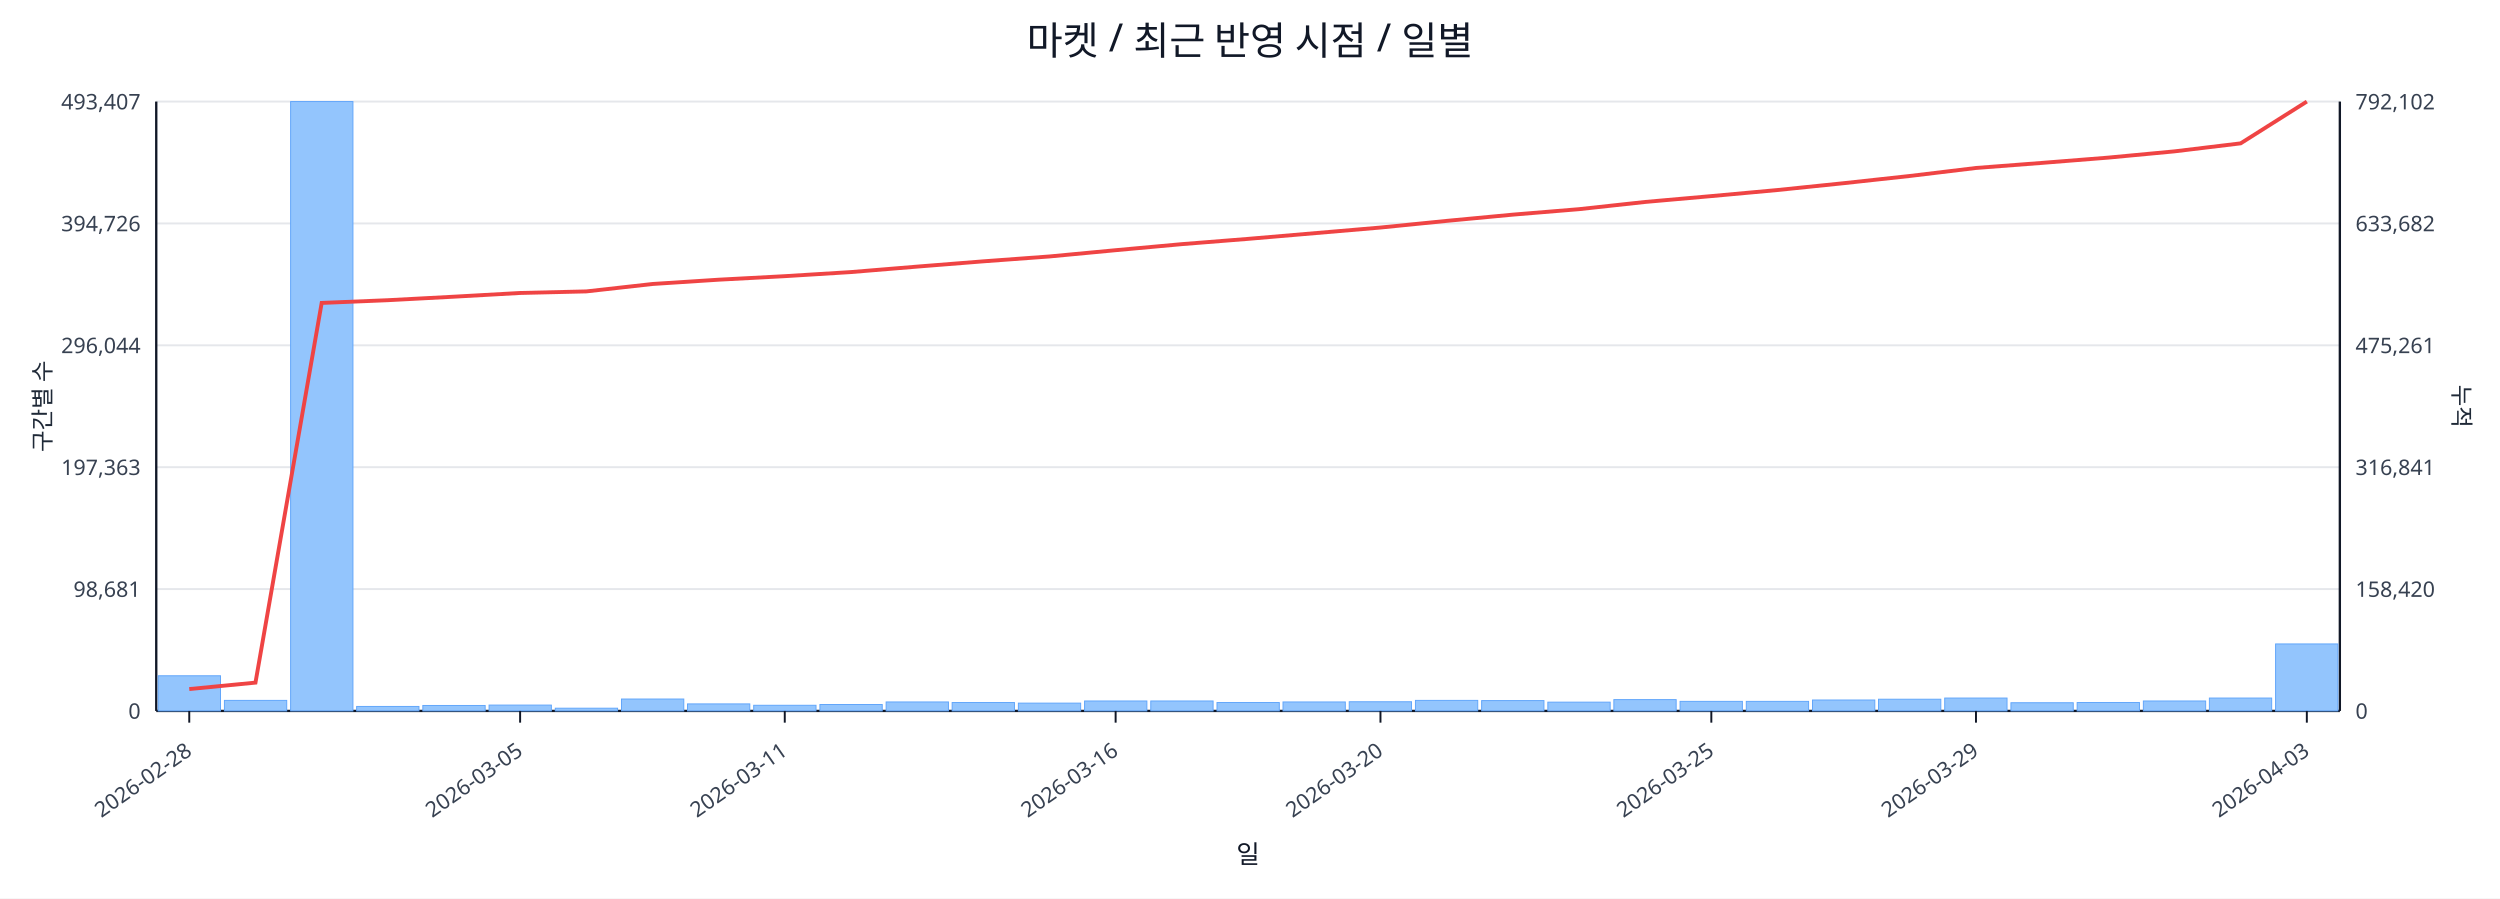
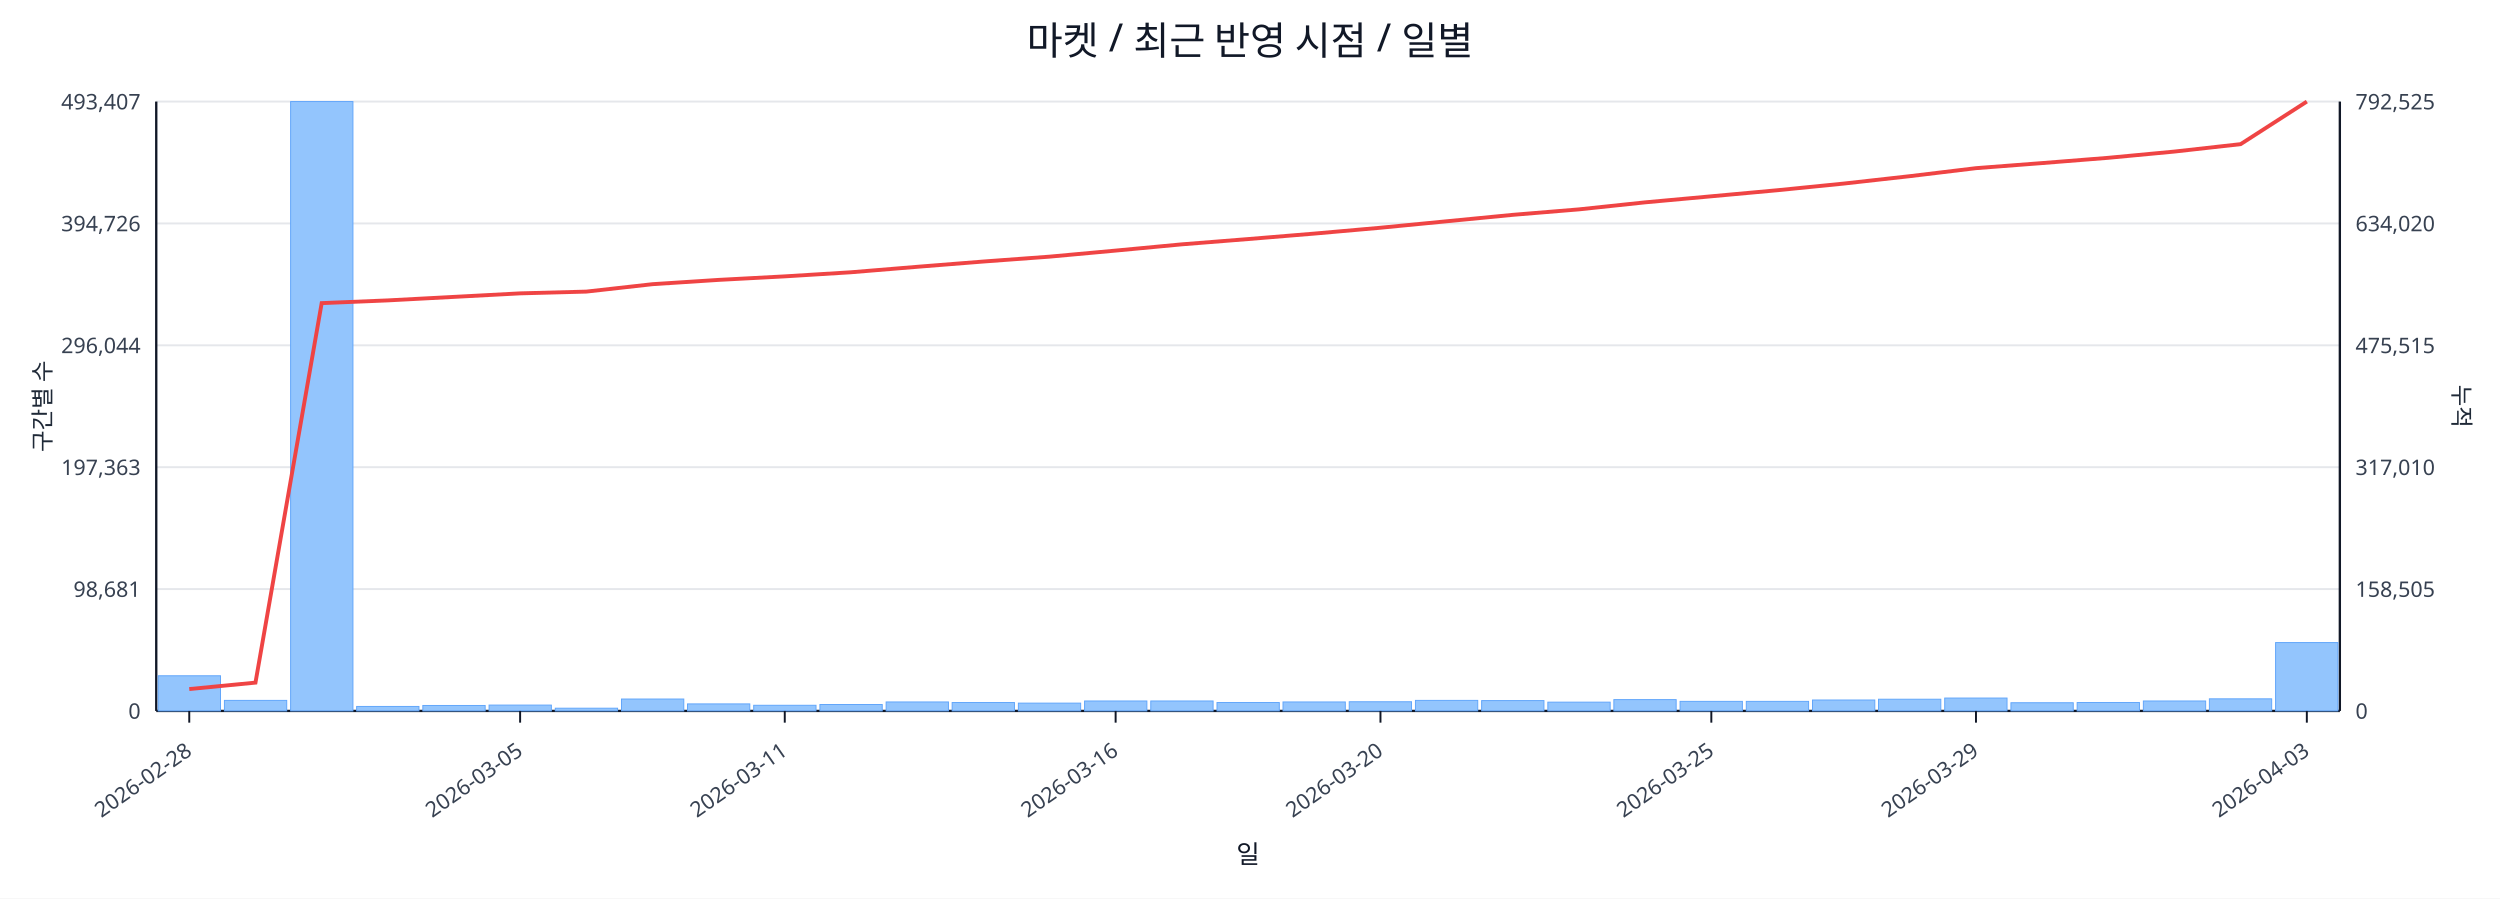
<svg xmlns="http://www.w3.org/2000/svg" width="1280" height="460" viewBox="0 0 1280 460">
  <rect x="0" y="0" width="100%" height="100%" fill="#ffffff" />
  <text x="640.0" y="28" font-size="20" text-anchor="middle" font-family="sans-serif" fill="#111827">마켓 / 최근 반영 시점 / 일별</text>
  <line x1="80.0" y1="52.0" x2="1198.0" y2="52.0" stroke="#e5e7eb" stroke-width="1" />
  <text x="72.0" y="56.0" font-size="11" text-anchor="end" font-family="sans-serif" fill="#374151">493,407</text>
-   <text x="1206.0" y="56.0" font-size="11" text-anchor="start" font-family="sans-serif" fill="#374151">792,102</text>
+   <text x="1206.0" y="56.0" font-size="11" text-anchor="start" font-family="sans-serif" fill="#374151">792,525</text>
  <line x1="80.0" y1="114.4" x2="1198.0" y2="114.4" stroke="#e5e7eb" stroke-width="1" />
  <text x="72.0" y="118.4" font-size="11" text-anchor="end" font-family="sans-serif" fill="#374151">394,726</text>
-   <text x="1206.0" y="118.4" font-size="11" text-anchor="start" font-family="sans-serif" fill="#374151">633,682</text>
+   <text x="1206.0" y="118.4" font-size="11" text-anchor="start" font-family="sans-serif" fill="#374151">634,020</text>
  <line x1="80.0" y1="176.8" x2="1198.0" y2="176.8" stroke="#e5e7eb" stroke-width="1" />
  <text x="72.0" y="180.8" font-size="11" text-anchor="end" font-family="sans-serif" fill="#374151">296,044</text>
-   <text x="1206.0" y="180.8" font-size="11" text-anchor="start" font-family="sans-serif" fill="#374151">475,261</text>
+   <text x="1206.0" y="180.8" font-size="11" text-anchor="start" font-family="sans-serif" fill="#374151">475,515</text>
  <line x1="80.0" y1="239.2" x2="1198.0" y2="239.2" stroke="#e5e7eb" stroke-width="1" />
  <text x="72.0" y="243.2" font-size="11" text-anchor="end" font-family="sans-serif" fill="#374151">197,363</text>
-   <text x="1206.0" y="243.2" font-size="11" text-anchor="start" font-family="sans-serif" fill="#374151">316,841</text>
+   <text x="1206.0" y="243.2" font-size="11" text-anchor="start" font-family="sans-serif" fill="#374151">317,010</text>
  <line x1="80.0" y1="301.6" x2="1198.0" y2="301.6" stroke="#e5e7eb" stroke-width="1" />
  <text x="72.0" y="305.6" font-size="11" text-anchor="end" font-family="sans-serif" fill="#374151">98,681</text>
-   <text x="1206.0" y="305.6" font-size="11" text-anchor="start" font-family="sans-serif" fill="#374151">158,420</text>
+   <text x="1206.0" y="305.6" font-size="11" text-anchor="start" font-family="sans-serif" fill="#374151">158,505</text>
  <line x1="80.0" y1="364.0" x2="1198.0" y2="364.0" stroke="#e5e7eb" stroke-width="1" />
  <text x="72.0" y="368.0" font-size="11" text-anchor="end" font-family="sans-serif" fill="#374151">0</text>
  <text x="1206.0" y="368.0" font-size="11" text-anchor="start" font-family="sans-serif" fill="#374151">0</text>
  <line x1="80.0" y1="364.0" x2="1198.0" y2="364.0" stroke="#111827" stroke-width="1.2" />
  <line x1="80.0" y1="52.0" x2="80.0" y2="364.0" stroke="#111827" stroke-width="1.2" />
  <line x1="1198.0" y1="52.0" x2="1198.0" y2="364.0" stroke="#111827" stroke-width="1.2" />
  <rect x="81.0" y="346.0" width="31.9" height="18.0" fill="#93c5fd" stroke="#60a5fa" stroke-width="0.5" />
  <rect x="114.9" y="358.6" width="31.9" height="5.4" fill="#93c5fd" stroke="#60a5fa" stroke-width="0.5" />
  <rect x="148.8" y="52.0" width="31.9" height="312.0" fill="#93c5fd" stroke="#60a5fa" stroke-width="0.5" />
  <rect x="182.6" y="361.7" width="31.9" height="2.3" fill="#93c5fd" stroke="#60a5fa" stroke-width="0.5" />
  <rect x="216.5" y="361.2" width="31.9" height="2.8" fill="#93c5fd" stroke="#60a5fa" stroke-width="0.5" />
  <rect x="250.4" y="361.0" width="31.9" height="3.0" fill="#93c5fd" stroke="#60a5fa" stroke-width="0.5" />
  <rect x="284.3" y="362.6" width="31.9" height="1.4" fill="#93c5fd" stroke="#60a5fa" stroke-width="0.5" />
  <rect x="318.2" y="357.9" width="31.9" height="6.1" fill="#93c5fd" stroke="#60a5fa" stroke-width="0.5" />
  <rect x="352.0" y="360.4" width="31.9" height="3.6" fill="#93c5fd" stroke="#60a5fa" stroke-width="0.5" />
  <rect x="385.9" y="361.1" width="31.9" height="2.9" fill="#93c5fd" stroke="#60a5fa" stroke-width="0.5" />
  <rect x="419.8" y="360.7" width="31.9" height="3.3" fill="#93c5fd" stroke="#60a5fa" stroke-width="0.5" />
  <rect x="453.7" y="359.4" width="31.9" height="4.6" fill="#93c5fd" stroke="#60a5fa" stroke-width="0.5" />
  <rect x="487.5" y="359.7" width="31.9" height="4.3" fill="#93c5fd" stroke="#60a5fa" stroke-width="0.5" />
  <rect x="521.4" y="360.0" width="31.9" height="4.0" fill="#93c5fd" stroke="#60a5fa" stroke-width="0.5" />
  <rect x="555.3" y="358.9" width="31.9" height="5.1" fill="#93c5fd" stroke="#60a5fa" stroke-width="0.5" />
  <rect x="589.2" y="358.9" width="31.9" height="5.1" fill="#93c5fd" stroke="#60a5fa" stroke-width="0.5" />
  <rect x="623.1" y="359.7" width="31.9" height="4.3" fill="#93c5fd" stroke="#60a5fa" stroke-width="0.5" />
  <rect x="656.9" y="359.4" width="31.9" height="4.6" fill="#93c5fd" stroke="#60a5fa" stroke-width="0.5" />
  <rect x="690.8" y="359.3" width="31.9" height="4.7" fill="#93c5fd" stroke="#60a5fa" stroke-width="0.5" />
  <rect x="724.7" y="358.6" width="31.9" height="5.4" fill="#93c5fd" stroke="#60a5fa" stroke-width="0.5" />
  <rect x="758.6" y="358.7" width="31.9" height="5.3" fill="#93c5fd" stroke="#60a5fa" stroke-width="0.5" />
  <rect x="792.5" y="359.5" width="31.9" height="4.5" fill="#93c5fd" stroke="#60a5fa" stroke-width="0.5" />
  <rect x="826.3" y="358.2" width="31.9" height="5.8" fill="#93c5fd" stroke="#60a5fa" stroke-width="0.5" />
  <rect x="860.2" y="359.1" width="31.9" height="4.9" fill="#93c5fd" stroke="#60a5fa" stroke-width="0.5" />
  <rect x="894.1" y="359.1" width="31.9" height="4.9" fill="#93c5fd" stroke="#60a5fa" stroke-width="0.5" />
  <rect x="928.0" y="358.4" width="31.9" height="5.6" fill="#93c5fd" stroke="#60a5fa" stroke-width="0.5" />
  <rect x="961.8" y="358.0" width="31.9" height="6.0" fill="#93c5fd" stroke="#60a5fa" stroke-width="0.5" />
  <rect x="995.7" y="357.4" width="31.9" height="6.6" fill="#93c5fd" stroke="#60a5fa" stroke-width="0.5" />
  <rect x="1029.6" y="359.8" width="31.9" height="4.2" fill="#93c5fd" stroke="#60a5fa" stroke-width="0.5" />
  <rect x="1063.5" y="359.7" width="31.9" height="4.3" fill="#93c5fd" stroke="#60a5fa" stroke-width="0.5" />
  <rect x="1097.4" y="358.9" width="31.9" height="5.1" fill="#93c5fd" stroke="#60a5fa" stroke-width="0.5" />
-   <rect x="1131.2" y="357.4" width="31.9" height="6.6" fill="#93c5fd" stroke="#60a5fa" stroke-width="0.5" />
-   <rect x="1165.1" y="329.7" width="31.9" height="34.3" fill="#93c5fd" stroke="#60a5fa" stroke-width="0.5" />
-   <polyline fill="none" stroke="#ef4444" stroke-width="2" points="96.9,352.8 130.8,349.5 164.7,155.1 198.6,153.7 232.5,151.9 266.3,150.0 300.2,149.2 334.1,145.4 368.0,143.2 401.8,141.4 435.7,139.3 469.6,136.5 503.5,133.8 537.4,131.3 571.2,128.1 605.1,125.0 639.0,122.3 672.9,119.4 706.8,116.5 740.6,113.1 774.5,109.9 808.4,107.1 842.3,103.4 876.2,100.4 910.0,97.3 943.9,93.8 977.8,90.1 1011.7,86.0 1045.5,83.4 1079.4,80.7 1113.3,77.5 1147.2,73.4 1181.1,52.0" />
+   <rect x="1131.2" y="357.8" width="31.9" height="6.2" fill="#93c5fd" stroke="#60a5fa" stroke-width="0.5" />
+   <rect x="1165.1" y="329.0" width="31.9" height="35.0" fill="#93c5fd" stroke="#60a5fa" stroke-width="0.5" />
+   <polyline fill="none" stroke="#ef4444" stroke-width="2" points="96.9,352.8 130.8,349.5 164.7,155.2 198.6,153.8 232.5,152.0 266.3,150.2 300.2,149.3 334.1,145.5 368.0,143.3 401.8,141.5 435.7,139.4 469.6,136.6 503.5,133.9 537.4,131.4 571.2,128.3 605.1,125.1 639.0,122.4 672.9,119.6 706.8,116.6 740.6,113.3 774.5,110.0 808.4,107.2 842.3,103.6 876.2,100.5 910.0,97.4 943.9,94.0 977.8,90.2 1011.7,86.1 1045.5,83.5 1079.4,80.8 1113.3,77.6 1147.2,73.8 1181.1,52.0" />
  <line x1="96.9" y1="364.0" x2="96.9" y2="370.0" stroke="#111827" stroke-width="1" />
  <text x="98.9" y="386.0" font-size="11" text-anchor="end" transform="rotate(-35 98.9 386.0)" font-family="sans-serif" fill="#374151">2026-02-28</text>
  <line x1="266.3" y1="364.0" x2="266.3" y2="370.0" stroke="#111827" stroke-width="1" />
  <text x="268.3" y="386.0" font-size="11" text-anchor="end" transform="rotate(-35 268.3 386.0)" font-family="sans-serif" fill="#374151">2026-03-05</text>
  <line x1="401.8" y1="364.0" x2="401.8" y2="370.0" stroke="#111827" stroke-width="1" />
  <text x="403.8" y="386.0" font-size="11" text-anchor="end" transform="rotate(-35 403.8 386.0)" font-family="sans-serif" fill="#374151">2026-03-11</text>
  <line x1="571.2" y1="364.0" x2="571.2" y2="370.0" stroke="#111827" stroke-width="1" />
  <text x="573.2" y="386.0" font-size="11" text-anchor="end" transform="rotate(-35 573.2 386.0)" font-family="sans-serif" fill="#374151">2026-03-16</text>
  <line x1="706.8" y1="364.0" x2="706.8" y2="370.0" stroke="#111827" stroke-width="1" />
  <text x="708.8" y="386.0" font-size="11" text-anchor="end" transform="rotate(-35 708.8 386.0)" font-family="sans-serif" fill="#374151">2026-03-20</text>
  <line x1="876.2" y1="364.0" x2="876.2" y2="370.0" stroke="#111827" stroke-width="1" />
  <text x="878.2" y="386.0" font-size="11" text-anchor="end" transform="rotate(-35 878.2 386.0)" font-family="sans-serif" fill="#374151">2026-03-25</text>
  <line x1="1011.7" y1="364.0" x2="1011.7" y2="370.0" stroke="#111827" stroke-width="1" />
  <text x="1013.7" y="386.0" font-size="11" text-anchor="end" transform="rotate(-35 1013.7 386.0)" font-family="sans-serif" fill="#374151">2026-03-29</text>
  <line x1="1181.1" y1="364.0" x2="1181.1" y2="370.0" stroke="#111827" stroke-width="1" />
  <text x="1183.1" y="386.0" font-size="11" text-anchor="end" transform="rotate(-35 1183.1 386.0)" font-family="sans-serif" fill="#374151">2026-04-03</text>
  <text x="26" y="208.0" font-size="12" transform="rotate(-90 26 208.0)" text-anchor="middle" font-family="sans-serif" fill="#1f2937">구간별 수</text>
  <text x="1256.0" y="208.0" font-size="12" transform="rotate(90 1256.0 208.0)" text-anchor="middle" font-family="sans-serif" fill="#1f2937">누적</text>
  <text x="639.0" y="442.0" font-size="13" text-anchor="middle" font-family="sans-serif" fill="#111827">일</text>
</svg>
